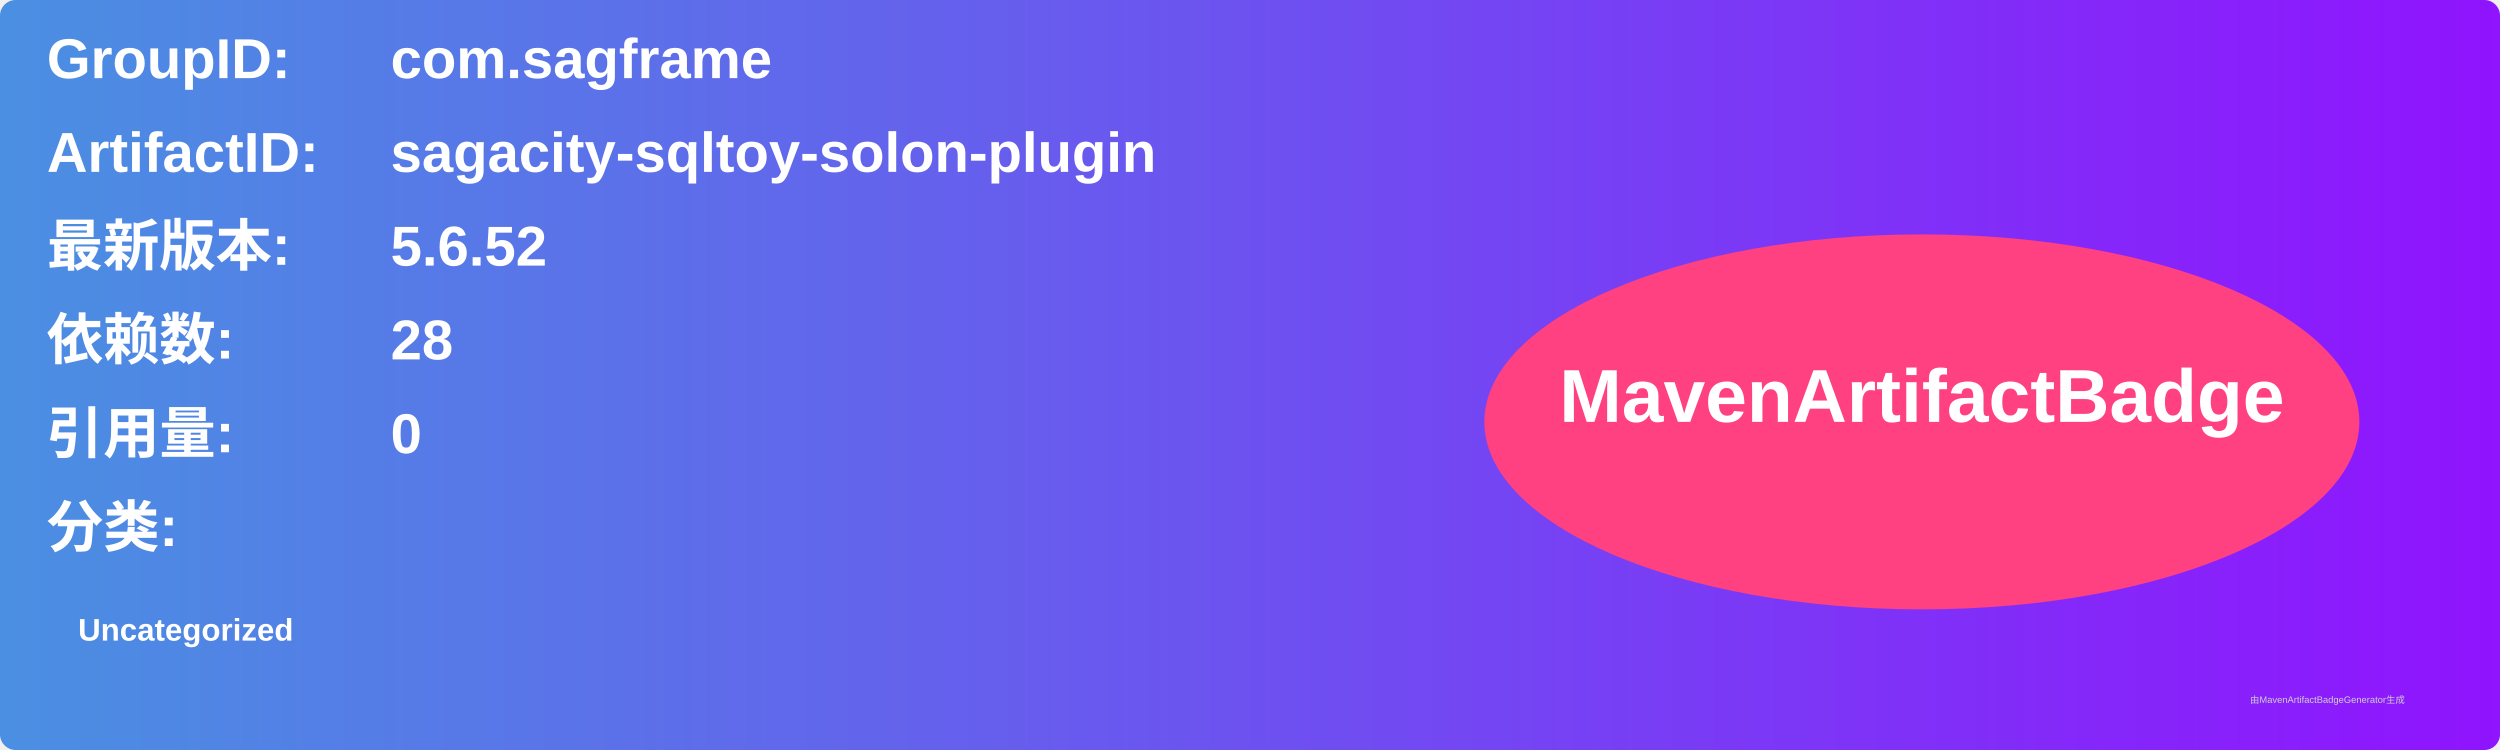
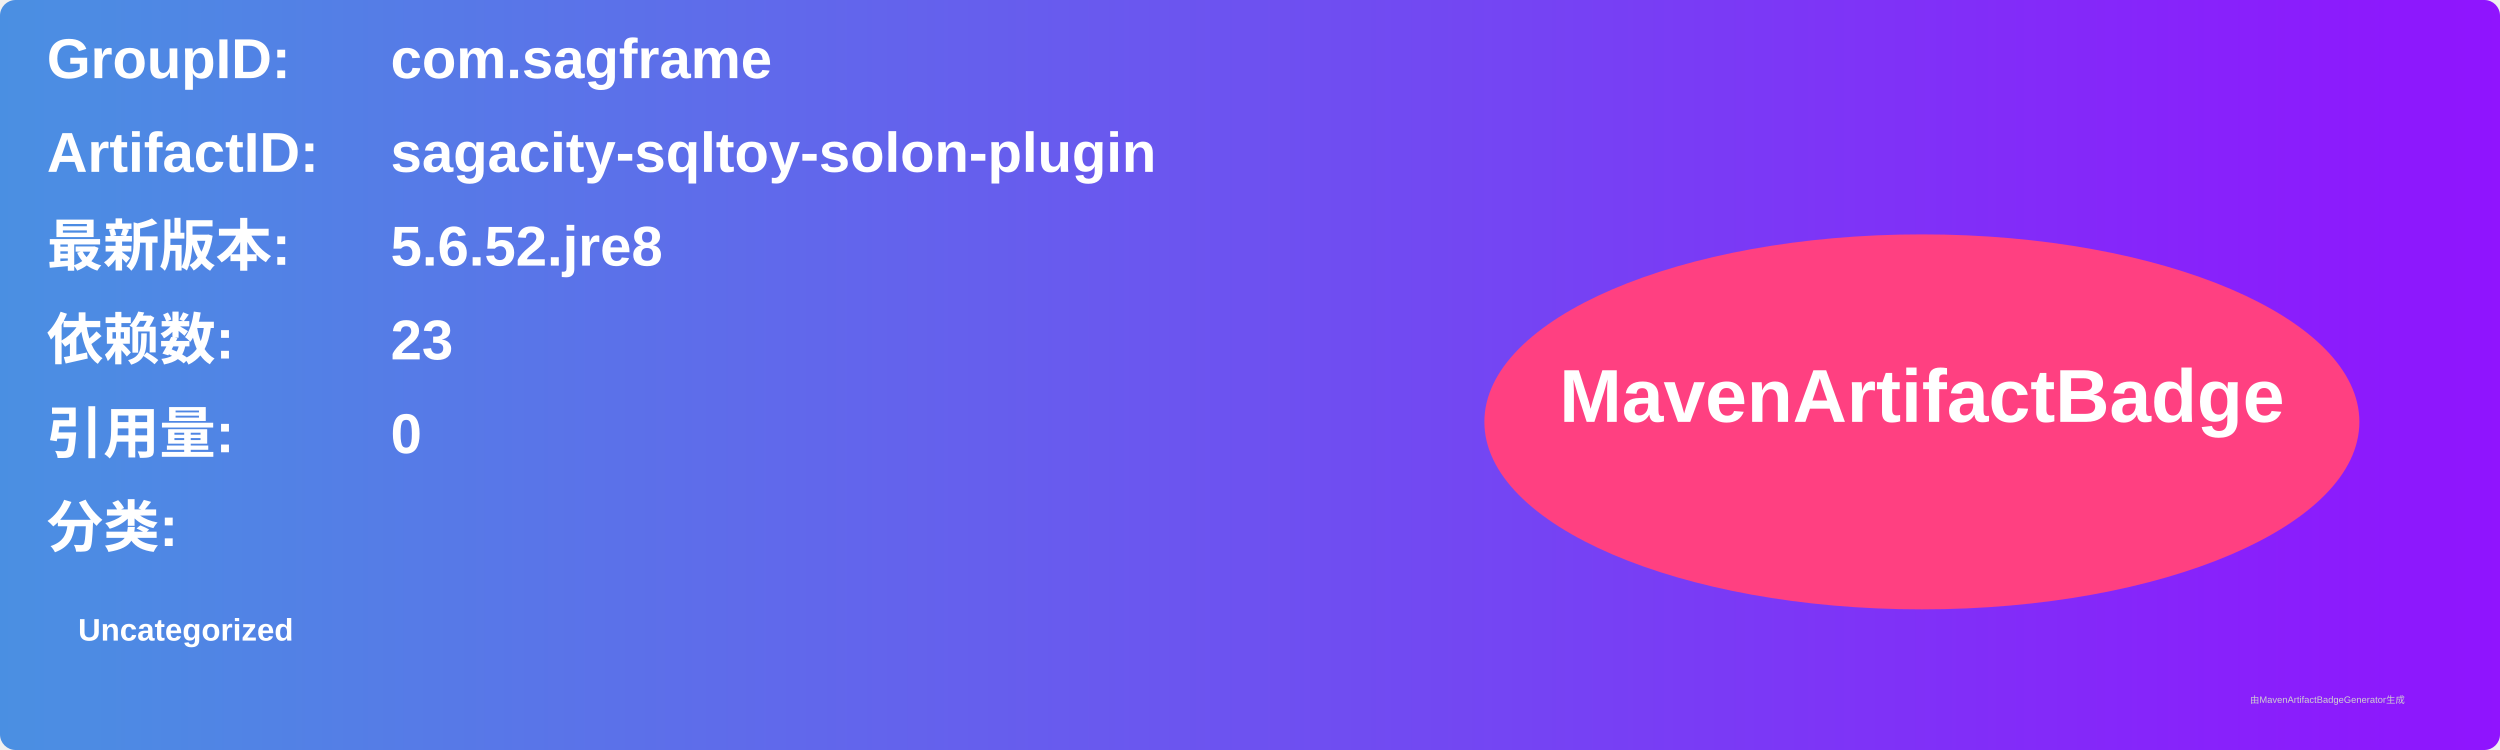
<svg xmlns="http://www.w3.org/2000/svg" width="800" height="240" viewBox="0 0 800 240">
  <linearGradient id="grad" x1="0%" y1="0%" x2="100%" y2="0%">
    <stop offset="0%" stop-color="#4a90e2" />
    <stop offset="100%" stop-color="#9013fe" />
  </linearGradient>
  <rect width="100%" height="100%" rx="5" ry="5" fill="url(#grad)" />
  <g transform="translate(15, 15)">
    <text x="0" y="10" font-family="Arial" font-size="18" fill="white" font-weight="bold" width="260">GroupID:</text>
    <text x="110" y="10" font-family="Arial" font-size="18" fill="white" font-weight="bold" width="460">com.sagframe</text>
    <text x="0" y="40" font-family="Arial" font-size="18" fill="white" font-weight="bold" width="260">ArtifactID:</text>
    <text x="110" y="40" font-family="Arial" font-size="18" fill="white" font-weight="bold" width="460">sagacity-sqltoy-solon-plugin</text>
    <text x="0" y="70" font-family="Arial" font-size="18" fill="white" font-weight="bold">最新版本:</text>
    <text x="110" y="70" font-family="Arial" font-size="18" fill="white" font-weight="bold">
-       <tspan font-weight="bold">5.6.52</tspan>
+       <tspan font-weight="bold">5.6.52.jre8</tspan>
    </text>
    <text x="0" y="100" font-family="Arial" font-size="18" fill="white" font-weight="bold">依赖数: </text>
    <text x="110" y="100" font-family="Arial" font-size="18" fill="white">
-       <tspan font-weight="bold">28</tspan>
+       <tspan font-weight="bold">23</tspan>
    </text>
    <text x="0" y="130" font-family="Arial" font-size="18" fill="white" font-weight="bold">引用量: </text>
    <text x="110" y="130" font-family="Arial" font-size="18" fill="white">
      <tspan font-weight="bold">0</tspan>
    </text>
    <text x="0" y="160" font-family="Arial" font-size="18" fill="white" font-weight="bold">分类:</text>
    <text x="10" y="190" font-family="Arial" font-size="10" fill="white">
      <tspan font-weight="bold">Uncategorized</tspan>
    </text>
    <ellipse cx="600" cy="120" rx="140" ry="60" fill="#ff4081" />
    <text x="600" y="120" text-anchor="middle" font-family="Arial" font-size="24" fill="white" font-weight="bold">MavenArtifactBadge</text>
  </g>
  <text x="720" y="225" font-family="Arial" font-size="3" fill="#d0d0d0">由MavenArtifactBadgeGenerator生成</text>
</svg>
